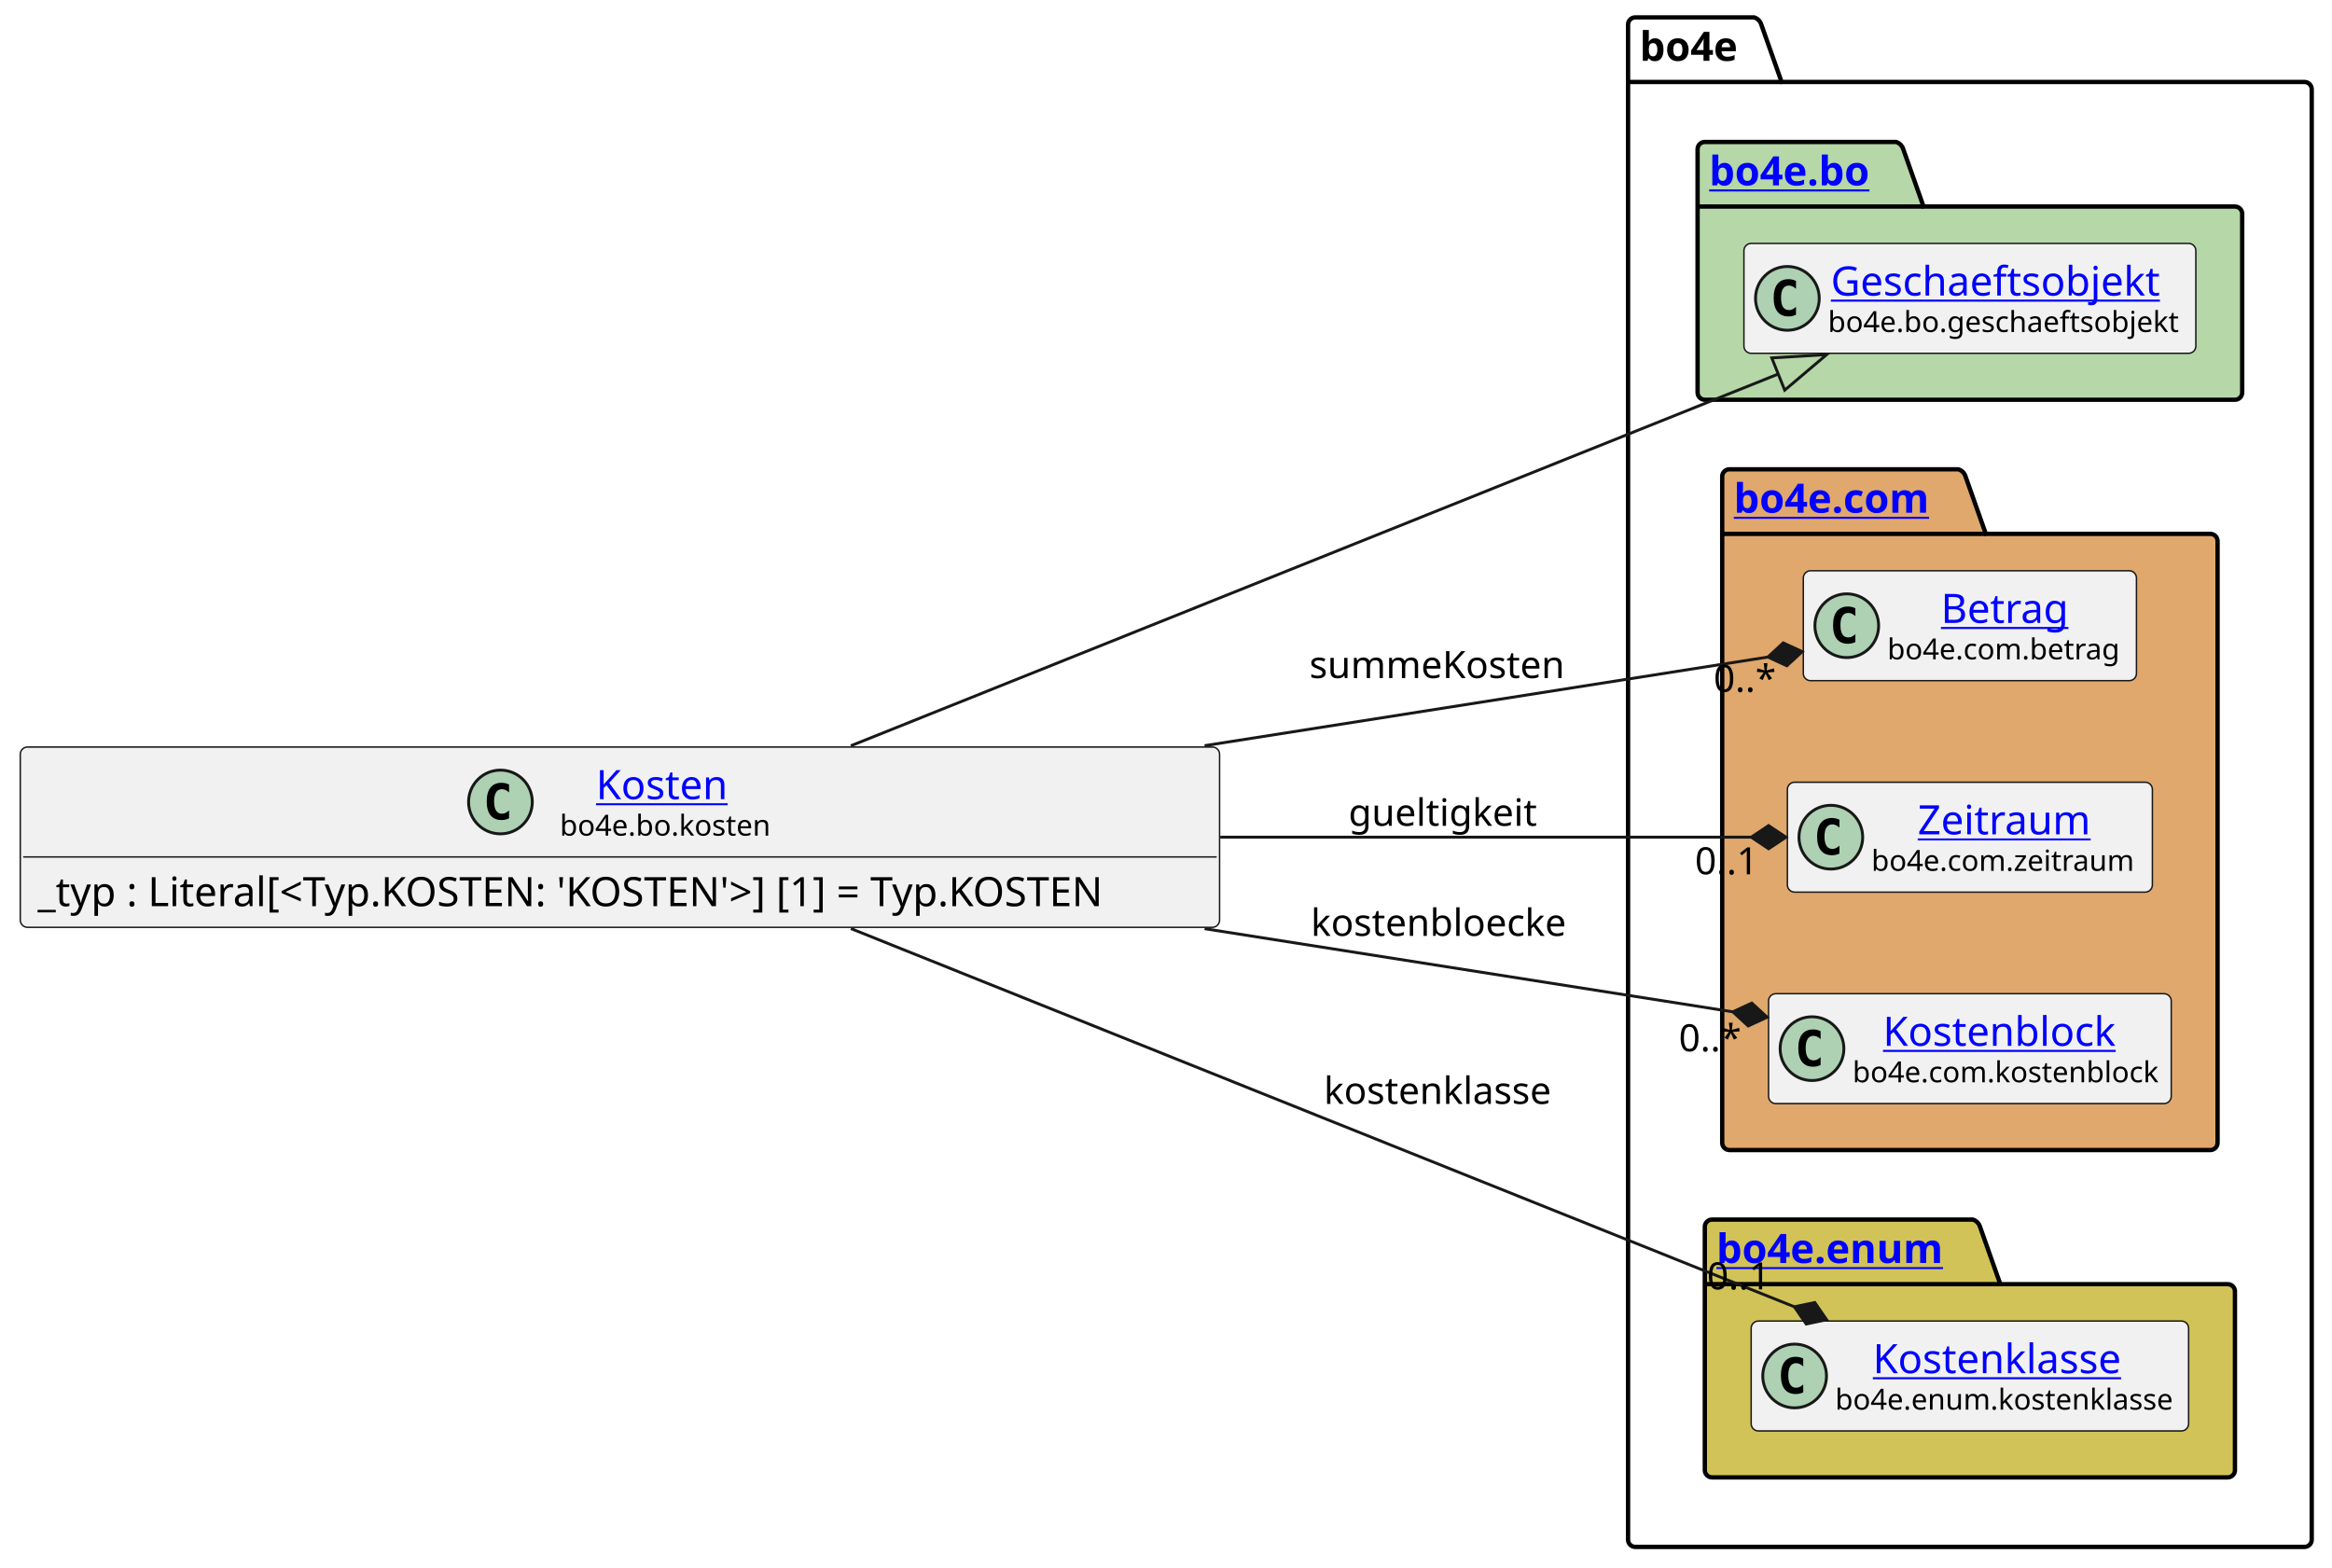
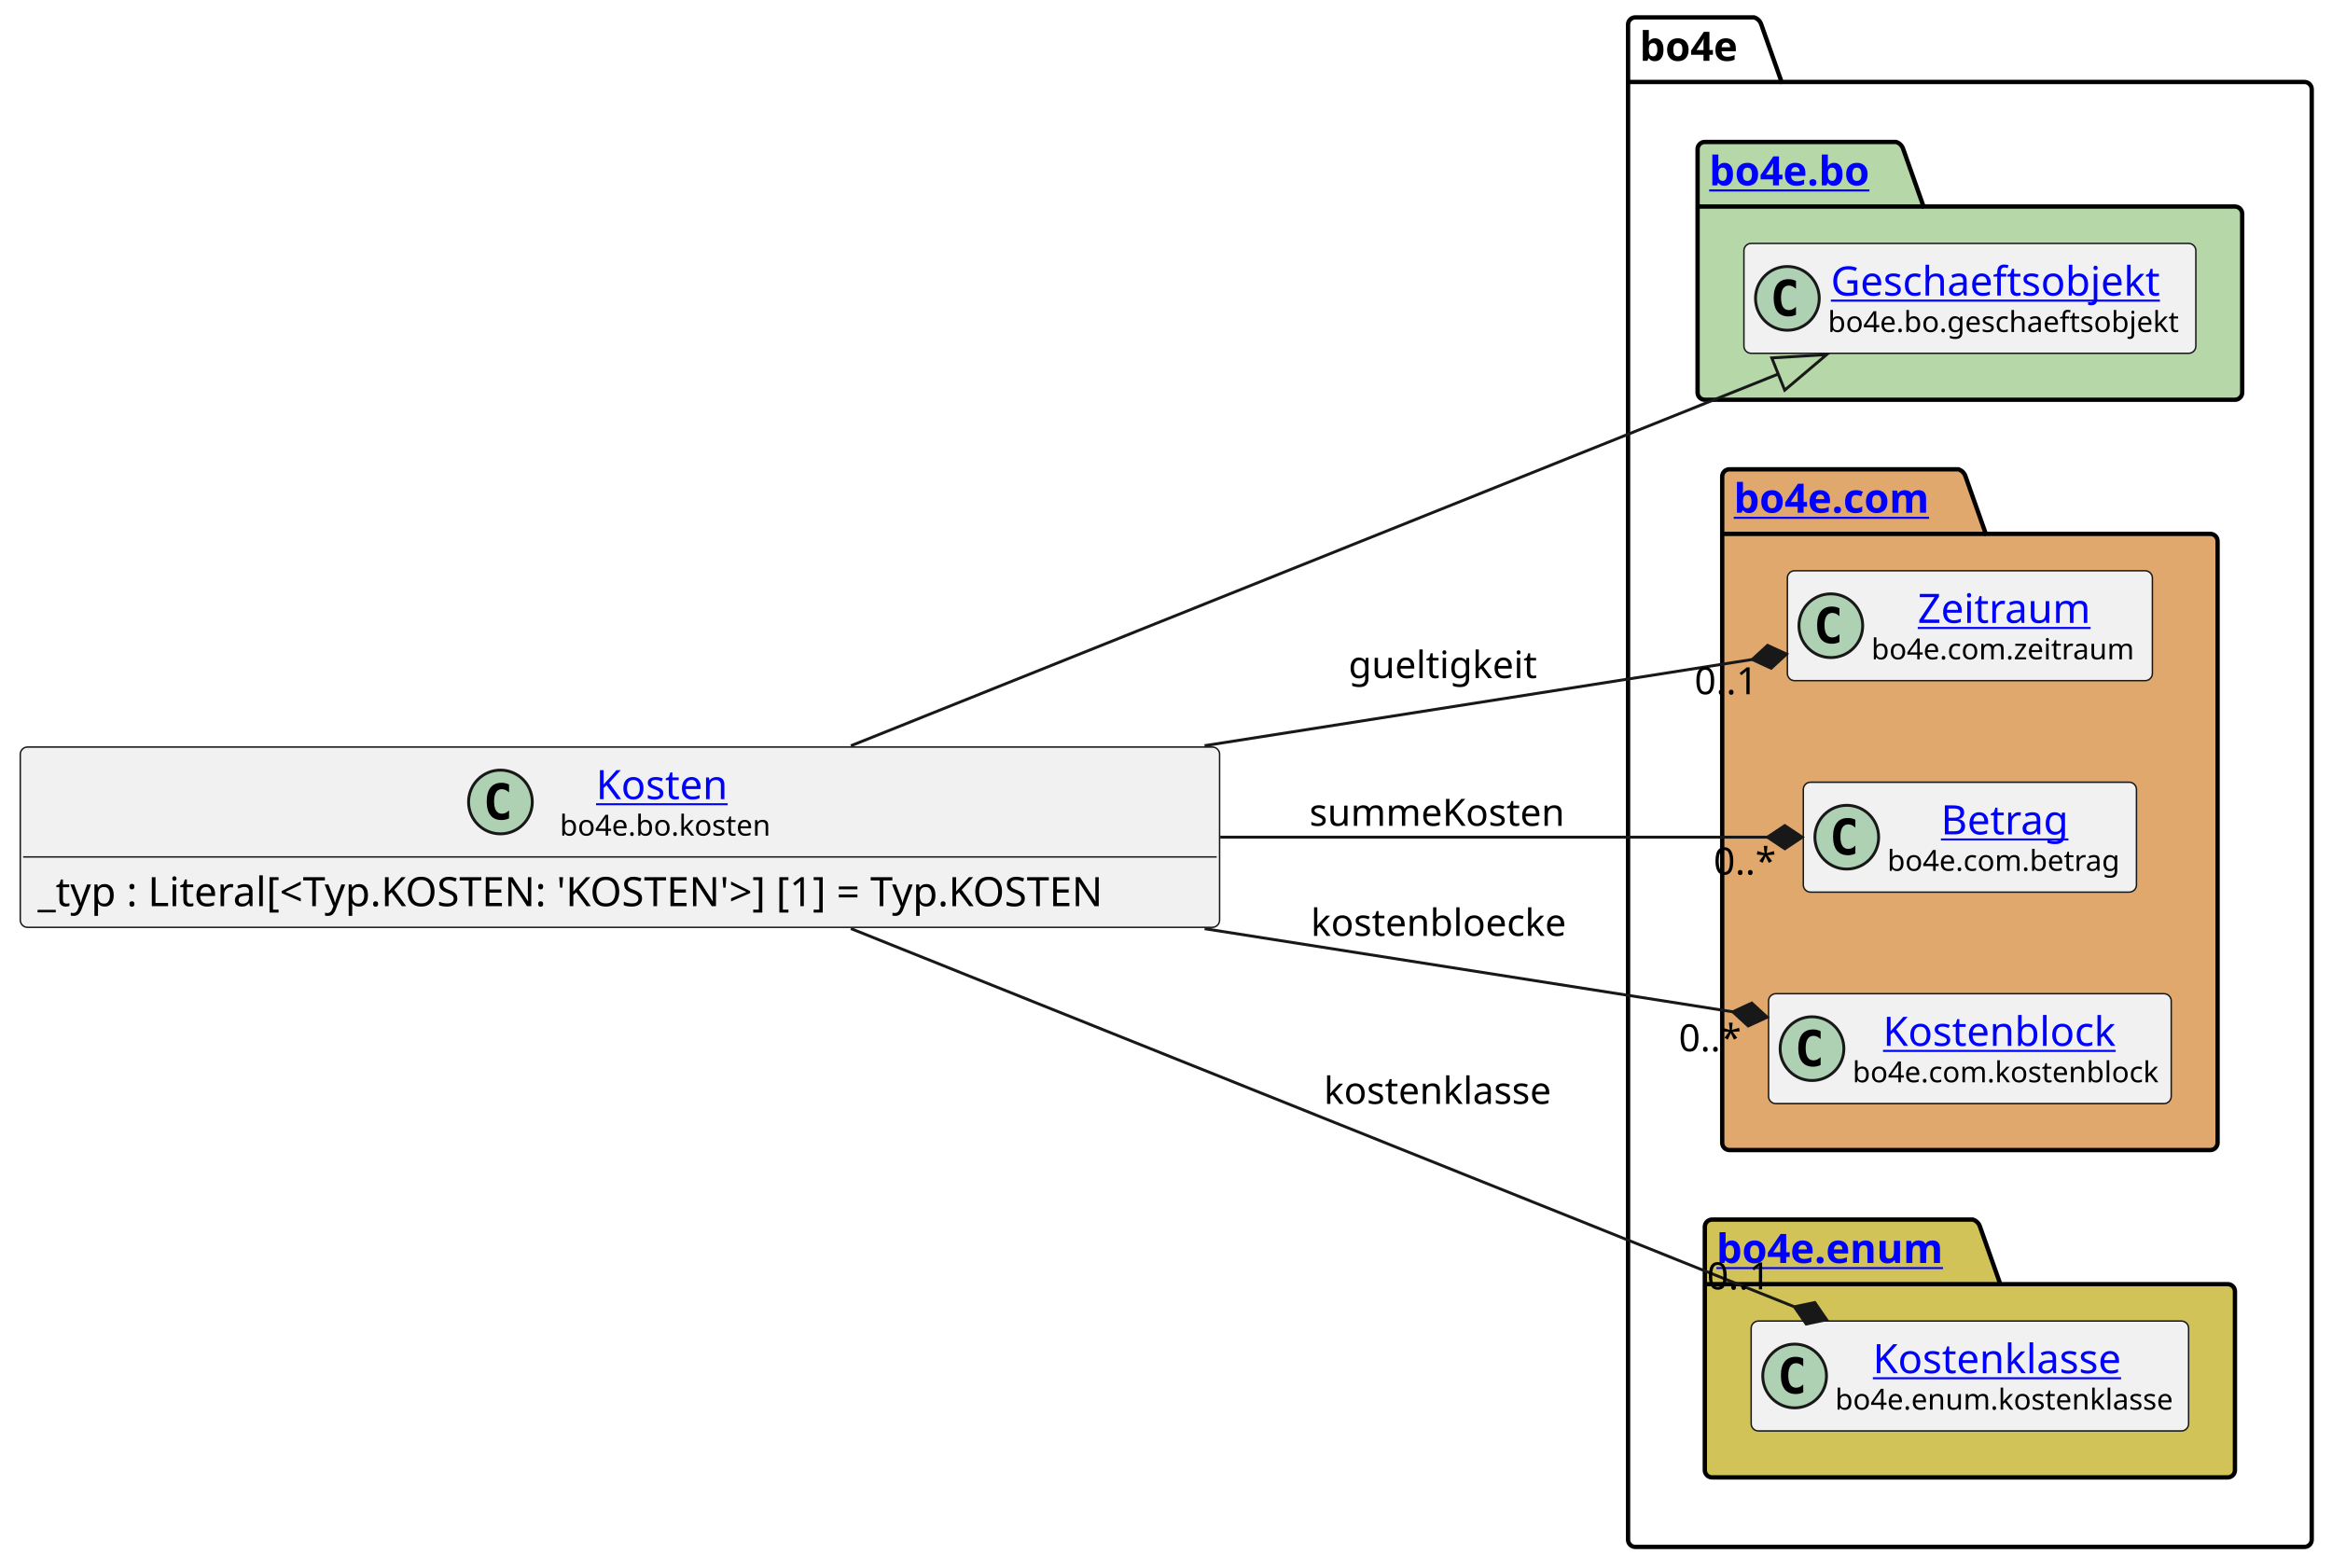
<svg xmlns="http://www.w3.org/2000/svg" xmlns:xlink="http://www.w3.org/1999/xlink" contentStyleType="text/css" height="541px" preserveAspectRatio="none" style="width:805px;height:541px;background:#FFFFFF;" version="1.1" viewBox="0 0 805 541" width="805px" zoomAndPan="magnify">
  <defs />
  <g>
    <g id="cluster_bo4e">
      <path d="M564.5,6 L605.5,6 A3.75,3.75 0 0 1 608,8.5 L615,28.297 L795.5,28.297 A2.5,2.5 0 0 1 798,30.797 L798,531.5 A2.5,2.5 0 0 1 795.5,534 L564.5,534 A2.5,2.5 0 0 1 562,531.5 L562,8.5 A2.5,2.5 0 0 1 564.5,6 " fill="none" style="stroke:#000000;stroke-width:1.5;" />
      <line style="stroke:#000000;stroke-width:1.5;" x1="562" x2="615" y1="28.297" y2="28.297" />
      <text fill="#000000" font-family="sans-serif" font-size="14" font-weight="bold" lengthAdjust="spacing" textLength="40" x="566" y="20.995">bo4e</text>
    </g>
    <g id="cluster_bo">
      <path d="M588.5,49 L654.5,49 A3.75,3.75 0 0 1 657,51.5 L664,71.297 L771.5,71.297 A2.5,2.5 0 0 1 774,73.797 L774,135.5 A2.5,2.5 0 0 1 771.5,138 L588.5,138 A2.5,2.5 0 0 1 586,135.5 L586,51.5 A2.5,2.5 0 0 1 588.5,49 " fill="#B6D7A8" style="stroke:#000000;stroke-width:1.5;" />
      <line style="stroke:#000000;stroke-width:1.5;" x1="586" x2="664" y1="71.297" y2="71.297" />
      <a href="https://bo4e.github.io/BO4E-python/latest/api/bo4e.bo.html" target="_top" title="https://bo4e.github.io/BO4E-python/latest/api/bo4e.bo.html" xlink:actuate="onRequest" xlink:href="https://bo4e.github.io/BO4E-python/latest/api/bo4e.bo.html" xlink:show="new" xlink:title="https://bo4e.github.io/BO4E-python/latest/api/bo4e.bo.html" xlink:type="simple">
        <text fill="#0000FF" font-family="sans-serif" font-size="14" font-weight="bold" lengthAdjust="spacing" text-decoration="underline" textLength="65" x="590" y="63.995">bo4e.bo</text>
      </a>
    </g>
    <g id="cluster_com">
      <path d="M597,162 L676,162 A3.75,3.75 0 0 1 678.5,164.5 L685.5,184.297 L763,184.297 A2.5,2.5 0 0 1 765.5,186.797 L765.5,394.5 A2.5,2.5 0 0 1 763,397 L597,397 A2.5,2.5 0 0 1 594.5,394.5 L594.5,164.5 A2.5,2.5 0 0 1 597,162 " fill="#E0A86C" style="stroke:#000000;stroke-width:1.5;" />
      <line style="stroke:#000000;stroke-width:1.5;" x1="594.5" x2="685.5" y1="184.297" y2="184.297" />
      <a href="https://bo4e.github.io/BO4E-python/latest/api/bo4e.com.html" target="_top" title="https://bo4e.github.io/BO4E-python/latest/api/bo4e.com.html" xlink:actuate="onRequest" xlink:href="https://bo4e.github.io/BO4E-python/latest/api/bo4e.com.html" xlink:show="new" xlink:title="https://bo4e.github.io/BO4E-python/latest/api/bo4e.com.html" xlink:type="simple">
        <text fill="#0000FF" font-family="sans-serif" font-size="14" font-weight="bold" lengthAdjust="spacing" text-decoration="underline" textLength="78" x="598.5" y="176.995">bo4e.com</text>
      </a>
    </g>
    <g id="cluster_enum">
      <path d="M591,421 L681,421 A3.75,3.75 0 0 1 683.5,423.5 L690.5,443.297 L769,443.297 A2.5,2.5 0 0 1 771.5,445.797 L771.5,507.5 A2.5,2.5 0 0 1 769,510 L591,510 A2.5,2.5 0 0 1 588.5,507.5 L588.5,423.5 A2.5,2.5 0 0 1 591,421 " fill="#D1C358" style="stroke:#000000;stroke-width:1.5;" />
      <line style="stroke:#000000;stroke-width:1.5;" x1="588.5" x2="690.5" y1="443.297" y2="443.297" />
      <a href="https://bo4e.github.io/BO4E-python/latest/api/bo4e.enum.html" target="_top" title="https://bo4e.github.io/BO4E-python/latest/api/bo4e.enum.html" xlink:actuate="onRequest" xlink:href="https://bo4e.github.io/BO4E-python/latest/api/bo4e.enum.html" xlink:show="new" xlink:title="https://bo4e.github.io/BO4E-python/latest/api/bo4e.enum.html" xlink:type="simple">
        <text fill="#0000FF" font-family="sans-serif" font-size="14" font-weight="bold" lengthAdjust="spacing" text-decoration="underline" textLength="89" x="592.5" y="435.995">bo4e.enum</text>
      </a>
    </g>
    <g id="elem_Geschaeftsobjekt">
      <rect codeLine="8" fill="#F1F1F1" height="37.938" id="Geschaeftsobjekt" rx="2.5" ry="2.5" style="stroke:#181818;stroke-width:0.5;" width="156" x="602" y="84.03" />
      <ellipse cx="617" cy="102.999" fill="#ADD1B2" rx="11" ry="11" style="stroke:#181818;stroke-width:1.0;" />
      <path d="M619.969,108.639 Q619.391,108.936 618.75,109.077 Q618.109,109.233 617.406,109.233 Q614.906,109.233 613.578,107.593 Q612.266,105.936 612.266,102.811 Q612.266,99.686 613.578,98.03 Q614.906,96.374 617.406,96.374 Q618.109,96.374 618.75,96.53 Q619.406,96.686 619.969,96.983 L619.969,99.702 Q619.344,99.124 618.75,98.858 Q618.156,98.577 617.531,98.577 Q616.188,98.577 615.5,99.655 Q614.812,100.718 614.812,102.811 Q614.812,104.905 615.5,105.983 Q616.188,107.046 617.531,107.046 Q618.156,107.046 618.75,106.78 Q619.344,106.499 619.969,105.921 L619.969,108.639 Z " fill="#000000" />
      <a href="https://bo4e.github.io/BO4E-python/latest/api/bo4e.bo.html#bo4e.bo.geschaeftsobjekt.Geschaeftsobjekt" target="_top" title="https://bo4e.github.io/BO4E-python/latest/api/bo4e.bo.html#bo4e.bo.geschaeftsobjekt.Geschaeftsobjekt" xlink:actuate="onRequest" xlink:href="https://bo4e.github.io/BO4E-python/latest/api/bo4e.bo.html#bo4e.bo.geschaeftsobjekt.Geschaeftsobjekt" xlink:show="new" xlink:title="https://bo4e.github.io/BO4E-python/latest/api/bo4e.bo.html#bo4e.bo.geschaeftsobjekt.Geschaeftsobjekt" xlink:type="simple">
        <text fill="#0000FF" font-family="sans-serif" font-size="14" lengthAdjust="spacing" text-decoration="underline" textLength="122" x="632" y="102.025">Geschaeftsobjekt</text>
      </a>
      <text fill="#000000" font-family="sans-serif" font-size="10" lengthAdjust="spacing" textLength="124" x="631" y="114.609">bo4e.bo.geschaeftsobjekt</text>
    </g>
+     <g id="elem_Zeitraum">
+       <rect codeLine="11" fill="#F1F1F1" height="37.938" id="Zeitraum" rx="2.5" ry="2.5" style="stroke:#181818;stroke-width:0.5;" width="126" x="617" y="197.03" />
+       <ellipse cx="632" cy="215.999" fill="#ADD1B2" rx="11" ry="11" style="stroke:#181818;stroke-width:1.0;" />
+       <path d="M634.969,221.639 Q634.391,221.936 633.75,222.077 Q633.109,222.233 632.406,222.233 Q629.906,222.233 628.578,220.593 Q627.266,218.936 627.266,215.811 Q627.266,212.686 628.578,211.03 Q629.906,209.374 632.406,209.374 Q633.109,209.374 633.75,209.53 Q634.406,209.686 634.969,209.983 L634.969,212.702 Q634.344,212.124 633.75,211.858 Q633.156,211.577 632.531,211.577 Q631.188,211.577 630.5,212.655 Q629.812,213.718 629.812,215.811 Q629.812,217.905 630.5,218.983 Q631.188,220.046 632.531,220.046 Q633.156,220.046 633.75,219.78 Q634.344,219.499 634.969,218.921 L634.969,221.639 Z " fill="#000000" />
+       <a href="https://bo4e.github.io/BO4E-python/latest/api/bo4e.com.html#bo4e.com.zeitraum.Zeitraum" target="_top" title="https://bo4e.github.io/BO4E-python/latest/api/bo4e.com.html#bo4e.com.zeitraum.Zeitraum" xlink:actuate="onRequest" xlink:href="https://bo4e.github.io/BO4E-python/latest/api/bo4e.com.html#bo4e.com.zeitraum.Zeitraum" xlink:show="new" xlink:title="https://bo4e.github.io/BO4E-python/latest/api/bo4e.com.html#bo4e.com.zeitraum.Zeitraum" xlink:type="simple">
+         <text fill="#0000FF" font-family="sans-serif" font-size="14" lengthAdjust="spacing" text-decoration="underline" textLength="62" x="662" y="215.025">Zeitraum</text>
+       </a>
+       <text fill="#000000" font-family="sans-serif" font-size="10" lengthAdjust="spacing" textLength="94" x="646" y="227.609">bo4e.com.zeitraum</text>
+     </g>
    <g id="elem_Betrag">
-       <rect codeLine="11" fill="#F1F1F1" height="37.938" id="Betrag" rx="2.5" ry="2.5" style="stroke:#181818;stroke-width:0.5;" width="115" x="622.5" y="197.03" />
-       <ellipse cx="637.5" cy="215.999" fill="#ADD1B2" rx="11" ry="11" style="stroke:#181818;stroke-width:1.0;" />
-       <path d="M640.469,221.639 Q639.891,221.936 639.25,222.077 Q638.609,222.233 637.906,222.233 Q635.406,222.233 634.078,220.593 Q632.766,218.936 632.766,215.811 Q632.766,212.686 634.078,211.03 Q635.406,209.374 637.906,209.374 Q638.609,209.374 639.25,209.53 Q639.906,209.686 640.469,209.983 L640.469,212.702 Q639.844,212.124 639.25,211.858 Q638.656,211.577 638.031,211.577 Q636.688,211.577 636,212.655 Q635.312,213.718 635.312,215.811 Q635.312,217.905 636,218.983 Q636.688,220.046 638.031,220.046 Q638.656,220.046 639.25,219.78 Q639.844,219.499 640.469,218.921 L640.469,221.639 Z " fill="#000000" />
+       <rect codeLine="12" fill="#F1F1F1" height="37.938" id="Betrag" rx="2.5" ry="2.5" style="stroke:#181818;stroke-width:0.5;" width="115" x="622.5" y="270.03" />
+       <ellipse cx="637.5" cy="288.999" fill="#ADD1B2" rx="11" ry="11" style="stroke:#181818;stroke-width:1.0;" />
+       <path d="M640.469,294.639 Q639.891,294.936 639.25,295.077 Q638.609,295.233 637.906,295.233 Q635.406,295.233 634.078,293.592 Q632.766,291.936 632.766,288.811 Q632.766,285.686 634.078,284.03 Q635.406,282.374 637.906,282.374 Q638.609,282.374 639.25,282.53 Q639.906,282.686 640.469,282.983 L640.469,285.702 Q639.844,285.124 639.25,284.858 Q638.656,284.577 638.031,284.577 Q636.688,284.577 636,285.655 Q635.312,286.717 635.312,288.811 Q635.312,290.905 636,291.983 Q636.688,293.046 638.031,293.046 Q638.656,293.046 639.25,292.78 Q639.844,292.499 640.469,291.921 L640.469,294.639 Z " fill="#000000" />
      <a href="https://bo4e.github.io/BO4E-python/latest/api/bo4e.com.html#bo4e.com.betrag.Betrag" target="_top" title="https://bo4e.github.io/BO4E-python/latest/api/bo4e.com.html#bo4e.com.betrag.Betrag" xlink:actuate="onRequest" xlink:href="https://bo4e.github.io/BO4E-python/latest/api/bo4e.com.html#bo4e.com.betrag.Betrag" xlink:show="new" xlink:title="https://bo4e.github.io/BO4E-python/latest/api/bo4e.com.html#bo4e.com.betrag.Betrag" xlink:type="simple">
-         <text fill="#0000FF" font-family="sans-serif" font-size="14" lengthAdjust="spacing" text-decoration="underline" textLength="46" x="670" y="215.025">Betrag</text>
+         <text fill="#0000FF" font-family="sans-serif" font-size="14" lengthAdjust="spacing" text-decoration="underline" textLength="46" x="670" y="288.025">Betrag</text>
      </a>
-       <text fill="#000000" font-family="sans-serif" font-size="10" lengthAdjust="spacing" textLength="83" x="651.5" y="227.609">bo4e.com.betrag</text>
-     </g>
-     <g id="elem_Zeitraum">
-       <rect codeLine="12" fill="#F1F1F1" height="37.938" id="Zeitraum" rx="2.5" ry="2.5" style="stroke:#181818;stroke-width:0.5;" width="126" x="617" y="270.03" />
-       <ellipse cx="632" cy="288.999" fill="#ADD1B2" rx="11" ry="11" style="stroke:#181818;stroke-width:1.0;" />
-       <path d="M634.969,294.639 Q634.391,294.936 633.75,295.077 Q633.109,295.233 632.406,295.233 Q629.906,295.233 628.578,293.592 Q627.266,291.936 627.266,288.811 Q627.266,285.686 628.578,284.03 Q629.906,282.374 632.406,282.374 Q633.109,282.374 633.75,282.53 Q634.406,282.686 634.969,282.983 L634.969,285.702 Q634.344,285.124 633.75,284.858 Q633.156,284.577 632.531,284.577 Q631.188,284.577 630.5,285.655 Q629.812,286.717 629.812,288.811 Q629.812,290.905 630.5,291.983 Q631.188,293.046 632.531,293.046 Q633.156,293.046 633.75,292.78 Q634.344,292.499 634.969,291.921 L634.969,294.639 Z " fill="#000000" />
-       <a href="https://bo4e.github.io/BO4E-python/latest/api/bo4e.com.html#bo4e.com.zeitraum.Zeitraum" target="_top" title="https://bo4e.github.io/BO4E-python/latest/api/bo4e.com.html#bo4e.com.zeitraum.Zeitraum" xlink:actuate="onRequest" xlink:href="https://bo4e.github.io/BO4E-python/latest/api/bo4e.com.html#bo4e.com.zeitraum.Zeitraum" xlink:show="new" xlink:title="https://bo4e.github.io/BO4E-python/latest/api/bo4e.com.html#bo4e.com.zeitraum.Zeitraum" xlink:type="simple">
-         <text fill="#0000FF" font-family="sans-serif" font-size="14" lengthAdjust="spacing" text-decoration="underline" textLength="62" x="662" y="288.025">Zeitraum</text>
-       </a>
-       <text fill="#000000" font-family="sans-serif" font-size="10" lengthAdjust="spacing" textLength="94" x="646" y="300.609">bo4e.com.zeitraum</text>
+       <text fill="#000000" font-family="sans-serif" font-size="10" lengthAdjust="spacing" textLength="83" x="651.5" y="300.609">bo4e.com.betrag</text>
    </g>
    <g id="elem_Kostenblock">
      <rect codeLine="13" fill="#F1F1F1" height="37.938" id="Kostenblock" rx="2.5" ry="2.5" style="stroke:#181818;stroke-width:0.5;" width="139" x="610.5" y="343.03" />
      <ellipse cx="625.5" cy="361.999" fill="#ADD1B2" rx="11" ry="11" style="stroke:#181818;stroke-width:1.0;" />
      <path d="M628.469,367.639 Q627.891,367.936 627.25,368.077 Q626.609,368.233 625.906,368.233 Q623.406,368.233 622.078,366.592 Q620.766,364.936 620.766,361.811 Q620.766,358.686 622.078,357.03 Q623.406,355.374 625.906,355.374 Q626.609,355.374 627.25,355.53 Q627.906,355.686 628.469,355.983 L628.469,358.702 Q627.844,358.124 627.25,357.858 Q626.656,357.577 626.031,357.577 Q624.688,357.577 624,358.655 Q623.312,359.717 623.312,361.811 Q623.312,363.905 624,364.983 Q624.688,366.046 626.031,366.046 Q626.656,366.046 627.25,365.78 Q627.844,365.499 628.469,364.921 L628.469,367.639 Z " fill="#000000" />
      <a href="https://bo4e.github.io/BO4E-python/latest/api/bo4e.com.html#bo4e.com.kostenblock.Kostenblock" target="_top" title="https://bo4e.github.io/BO4E-python/latest/api/bo4e.com.html#bo4e.com.kostenblock.Kostenblock" xlink:actuate="onRequest" xlink:href="https://bo4e.github.io/BO4E-python/latest/api/bo4e.com.html#bo4e.com.kostenblock.Kostenblock" xlink:show="new" xlink:title="https://bo4e.github.io/BO4E-python/latest/api/bo4e.com.html#bo4e.com.kostenblock.Kostenblock" xlink:type="simple">
        <text fill="#0000FF" font-family="sans-serif" font-size="14" lengthAdjust="spacing" text-decoration="underline" textLength="86" x="650" y="361.025">Kostenblock</text>
      </a>
      <text fill="#000000" font-family="sans-serif" font-size="10" lengthAdjust="spacing" textLength="107" x="639.5" y="373.609">bo4e.com.kostenblock</text>
    </g>
    <g id="elem_Kostenklasse">
      <rect codeLine="16" fill="#F1F1F1" height="37.938" id="Kostenklasse" rx="2.5" ry="2.5" style="stroke:#181818;stroke-width:0.5;" width="151" x="604.5" y="456.03" />
      <ellipse cx="619.5" cy="474.999" fill="#ADD1B2" rx="11" ry="11" style="stroke:#181818;stroke-width:1.0;" />
      <path d="M622.469,480.639 Q621.891,480.936 621.25,481.077 Q620.609,481.233 619.906,481.233 Q617.406,481.233 616.078,479.592 Q614.766,477.936 614.766,474.811 Q614.766,471.686 616.078,470.03 Q617.406,468.374 619.906,468.374 Q620.609,468.374 621.25,468.53 Q621.906,468.686 622.469,468.983 L622.469,471.702 Q621.844,471.124 621.25,470.858 Q620.656,470.577 620.031,470.577 Q618.688,470.577 618,471.655 Q617.312,472.717 617.312,474.811 Q617.312,476.905 618,477.983 Q618.688,479.046 620.031,479.046 Q620.656,479.046 621.25,478.78 Q621.844,478.499 622.469,477.921 L622.469,480.639 Z " fill="#000000" />
      <a href="https://bo4e.github.io/BO4E-python/latest/api/bo4e.enum.html#bo4e.enum.kostenklasse.Kostenklasse" target="_top" title="https://bo4e.github.io/BO4E-python/latest/api/bo4e.enum.html#bo4e.enum.kostenklasse.Kostenklasse" xlink:actuate="onRequest" xlink:href="https://bo4e.github.io/BO4E-python/latest/api/bo4e.enum.html#bo4e.enum.kostenklasse.Kostenklasse" xlink:show="new" xlink:title="https://bo4e.github.io/BO4E-python/latest/api/bo4e.enum.html#bo4e.enum.kostenklasse.Kostenklasse" xlink:type="simple">
        <text fill="#0000FF" font-family="sans-serif" font-size="14" lengthAdjust="spacing" text-decoration="underline" textLength="93" x="646.5" y="474.025">Kostenklasse</text>
      </a>
      <text fill="#000000" font-family="sans-serif" font-size="10" lengthAdjust="spacing" textLength="119" x="633.5" y="486.609">bo4e.enum.kostenklasse</text>
    </g>
    <g id="elem_Kosten">
      <rect codeLine="3" fill="#F1F1F1" height="62.234" id="Kosten" rx="2.5" ry="2.5" style="stroke:#181818;stroke-width:0.5;" width="414" x="7" y="257.88" />
      <ellipse cx="172.75" cy="276.849" fill="#ADD1B2" rx="11" ry="11" style="stroke:#181818;stroke-width:1.0;" />
      <path d="M175.719,282.489 Q175.141,282.786 174.5,282.927 Q173.859,283.083 173.156,283.083 Q170.656,283.083 169.328,281.442 Q168.016,279.786 168.016,276.661 Q168.016,273.536 169.328,271.88 Q170.656,270.224 173.156,270.224 Q173.859,270.224 174.5,270.38 Q175.156,270.536 175.719,270.833 L175.719,273.552 Q175.094,272.974 174.5,272.708 Q173.906,272.427 173.281,272.427 Q171.938,272.427 171.25,273.505 Q170.562,274.567 170.562,276.661 Q170.562,278.755 171.25,279.833 Q171.938,280.896 173.281,280.896 Q173.906,280.896 174.5,280.63 Q175.094,280.349 175.719,279.771 L175.719,282.489 Z " fill="#000000" />
      <a href="https://bo4e.github.io/BO4E-python/latest/api/bo4e.bo.html#bo4e.bo.kosten.Kosten" target="_top" title="https://bo4e.github.io/BO4E-python/latest/api/bo4e.bo.html#bo4e.bo.kosten.Kosten" xlink:actuate="onRequest" xlink:href="https://bo4e.github.io/BO4E-python/latest/api/bo4e.bo.html#bo4e.bo.kosten.Kosten" xlink:show="new" xlink:title="https://bo4e.github.io/BO4E-python/latest/api/bo4e.bo.html#bo4e.bo.kosten.Kosten" xlink:type="simple">
        <text fill="#0000FF" font-family="sans-serif" font-size="14" lengthAdjust="spacing" text-decoration="underline" textLength="49" x="205.75" y="275.875">Kosten</text>
      </a>
      <text fill="#000000" font-family="sans-serif" font-size="10" lengthAdjust="spacing" textLength="74" x="193.25" y="288.459">bo4e.bo.kosten</text>
      <line style="stroke:#181818;stroke-width:0.5;" x1="8" x2="420" y1="295.817" y2="295.817" />
      <text fill="#000000" font-family="sans-serif" font-size="14" lengthAdjust="spacing" textLength="402" x="13" y="312.813">_typ : Literal[&lt;Typ.KOSTEN: 'KOSTEN'&gt;] [1] = Typ.KOSTEN</text>
    </g>
    <g id="link_Kosten_Geschaeftsobjekt">
      <path codeLine="19" d="M293.71,257.45 C390.15,218.79 533.853,161.188 613.843,129.118 " fill="none" id="Kosten-to-Geschaeftsobjekt" style="stroke:#181818;stroke-width:1.0;" />
      <polygon fill="none" points="630.55,122.42,611.61,123.549,616.076,134.687,630.55,122.42" style="stroke:#181818;stroke-width:1.0;" />
    </g>
    <g id="link_Kosten_Kostenklasse">
      <path codeLine="20" d="M293.71,320.55 C390.15,359.21 539.422,419.044 619.412,451.114 " fill="none" id="Kosten-to-Kostenklasse" style="stroke:#181818;stroke-width:1.0;" />
      <polygon fill="#181818" points="630.55,455.58,626.469,449.635,619.412,451.114,623.492,457.06,630.55,455.58" style="stroke:#181818;stroke-width:1.0;" />
      <text fill="#000000" font-family="sans-serif" font-size="13" lengthAdjust="spacing" textLength="83" x="457" y="381.067">kostenklasse</text>
      <text fill="#000000" font-family="sans-serif" font-size="13" lengthAdjust="spacing" textLength="24" x="589.267" y="445.095">0..1</text>
    </g>
    <g id="link_Kosten_Zeitraum">
-       <path codeLine="21" d="M421.22,289 C492.02,289 554.05,289 604.52,289 " fill="none" id="Kosten-to-Zeitraum" style="stroke:#181818;stroke-width:1.0;" />
-       <polygon fill="#181818" points="616.52,289,610.52,285,604.52,289,610.52,293,616.52,289" style="stroke:#181818;stroke-width:1.0;" />
-       <text fill="#000000" font-family="sans-serif" font-size="13" lengthAdjust="spacing" textLength="66" x="465.5" y="285.067">gueltigkeit</text>
-       <text fill="#000000" font-family="sans-serif" font-size="13" lengthAdjust="spacing" textLength="24" x="585.09" y="301.812">0..1</text>
+       <path codeLine="21" d="M415.82,257.41 C488.32,246 553.096,235.804 604.856,227.664 " fill="none" id="Kosten-to-Zeitraum" style="stroke:#181818;stroke-width:1.0;" />
+       <polygon fill="#181818" points="616.71,225.8,610.161,222.781,604.856,227.664,611.404,230.684,616.71,225.8" style="stroke:#181818;stroke-width:1.0;" />
+       <text fill="#000000" font-family="sans-serif" font-size="13" lengthAdjust="spacing" textLength="66" x="465.5" y="234.067">gueltigkeit</text>
+       <text fill="#000000" font-family="sans-serif" font-size="13" lengthAdjust="spacing" textLength="24" x="584.946" y="239.658">0..1</text>
    </g>
    <g id="link_Kosten_Kostenblock">
      <path codeLine="22" d="M415.82,320.59 C485.25,331.52 546.636,341.174 598.166,349.284 " fill="none" id="Kosten-to-Kostenblock" style="stroke:#181818;stroke-width:1.0;" />
      <polygon fill="#181818" points="610.02,351.15,604.715,346.266,598.166,349.284,603.471,354.168,610.02,351.15" style="stroke:#181818;stroke-width:1.0;" />
      <text fill="#000000" font-family="sans-serif" font-size="13" lengthAdjust="spacing" textLength="92" x="452.5" y="323.067">kostenbloecke</text>
      <text fill="#000000" font-family="sans-serif" font-size="13" lengthAdjust="spacing" textLength="23" x="579.509" y="362.914">0..*</text>
    </g>
    <g id="link_Kosten_Betrag">
-       <path codeLine="23" d="M415.82,257.41 C490.89,245.6 558.536,234.955 610.266,226.815 " fill="none" id="Kosten-to-Betrag" style="stroke:#181818;stroke-width:1.0;" />
-       <polygon fill="#181818" points="622.12,224.95,615.571,221.931,610.266,226.815,616.815,229.834,622.12,224.95" style="stroke:#181818;stroke-width:1.0;" />
-       <text fill="#000000" font-family="sans-serif" font-size="13" lengthAdjust="spacing" textLength="93" x="452" y="234.067">summeKosten</text>
-       <text fill="#000000" font-family="sans-serif" font-size="13" lengthAdjust="spacing" textLength="23" x="591.532" y="238.823">0..*</text>
+       <path codeLine="23" d="M421.22,289 C494.68,289 559.63,289 610.12,289 " fill="none" id="Kosten-to-Betrag" style="stroke:#181818;stroke-width:1.0;" />
+       <polygon fill="#181818" points="622.12,289,616.12,285,610.12,289,616.12,293,622.12,289" style="stroke:#181818;stroke-width:1.0;" />
+       <text fill="#000000" font-family="sans-serif" font-size="13" lengthAdjust="spacing" textLength="93" x="452" y="285.067">summeKosten</text>
+       <text fill="#000000" font-family="sans-serif" font-size="13" lengthAdjust="spacing" textLength="23" x="591.532" y="301.895">0..*</text>
    </g>
  </g>
</svg>
